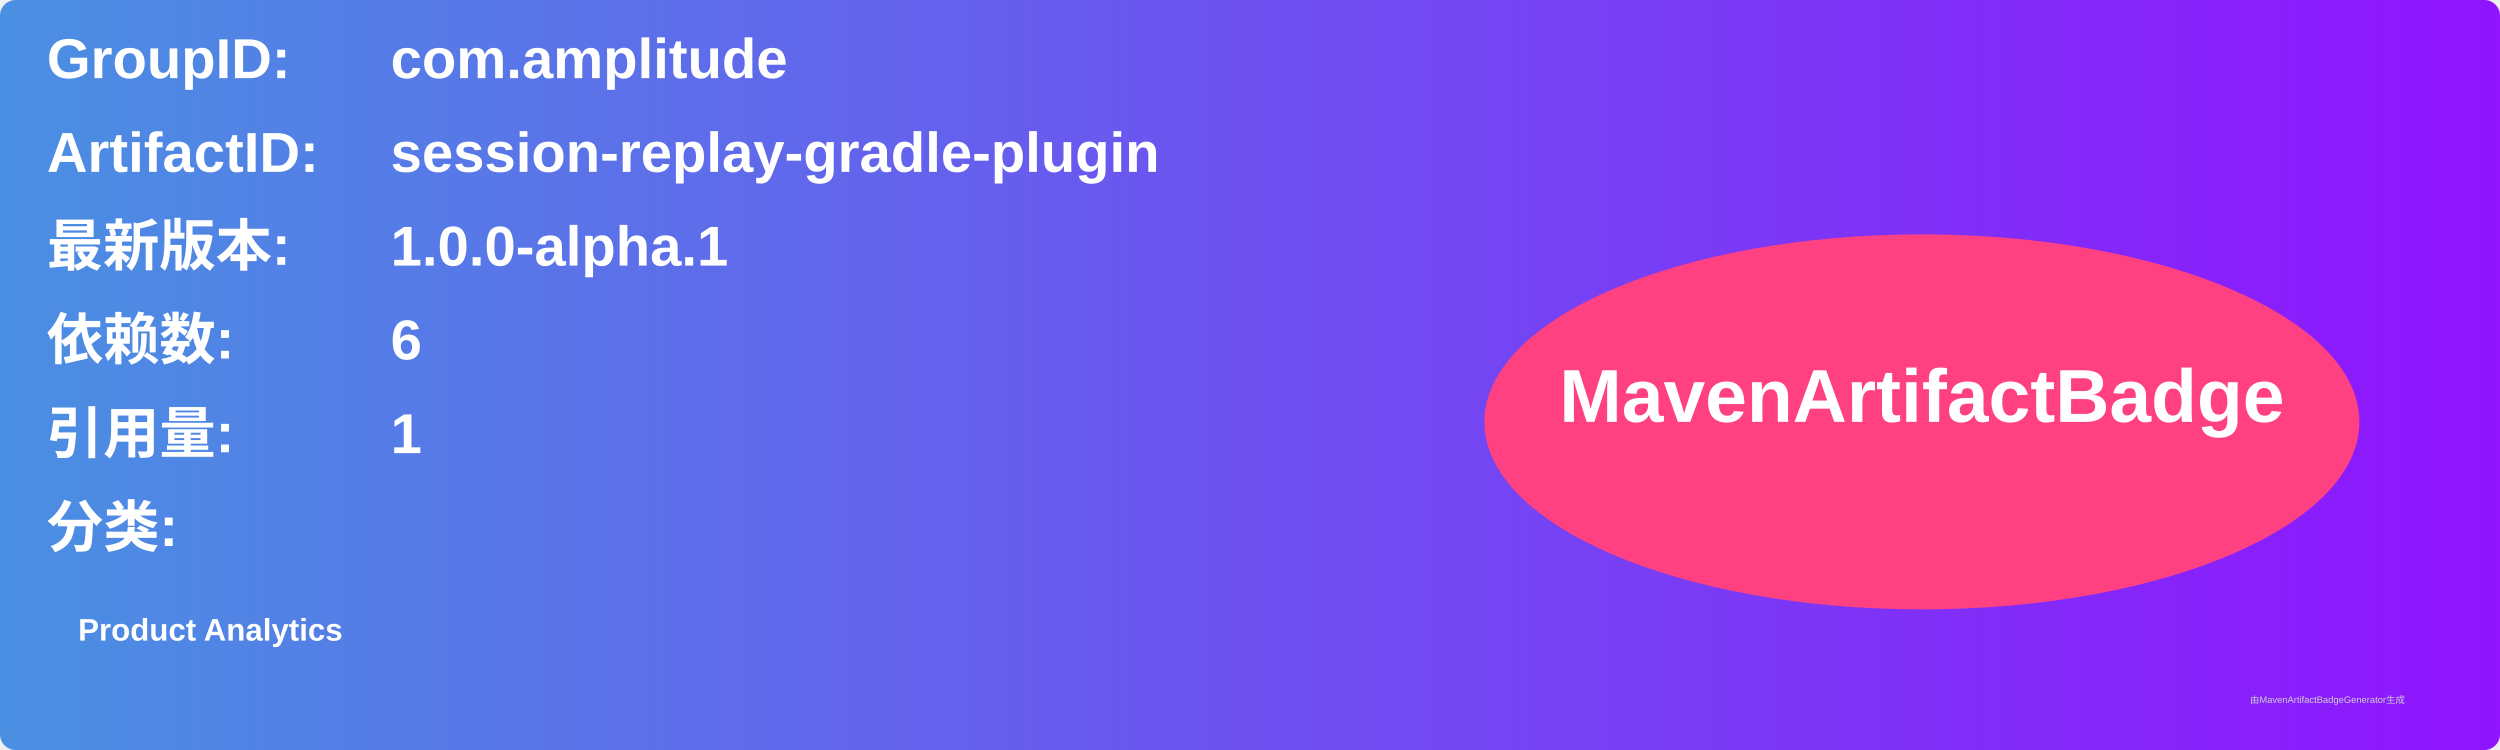
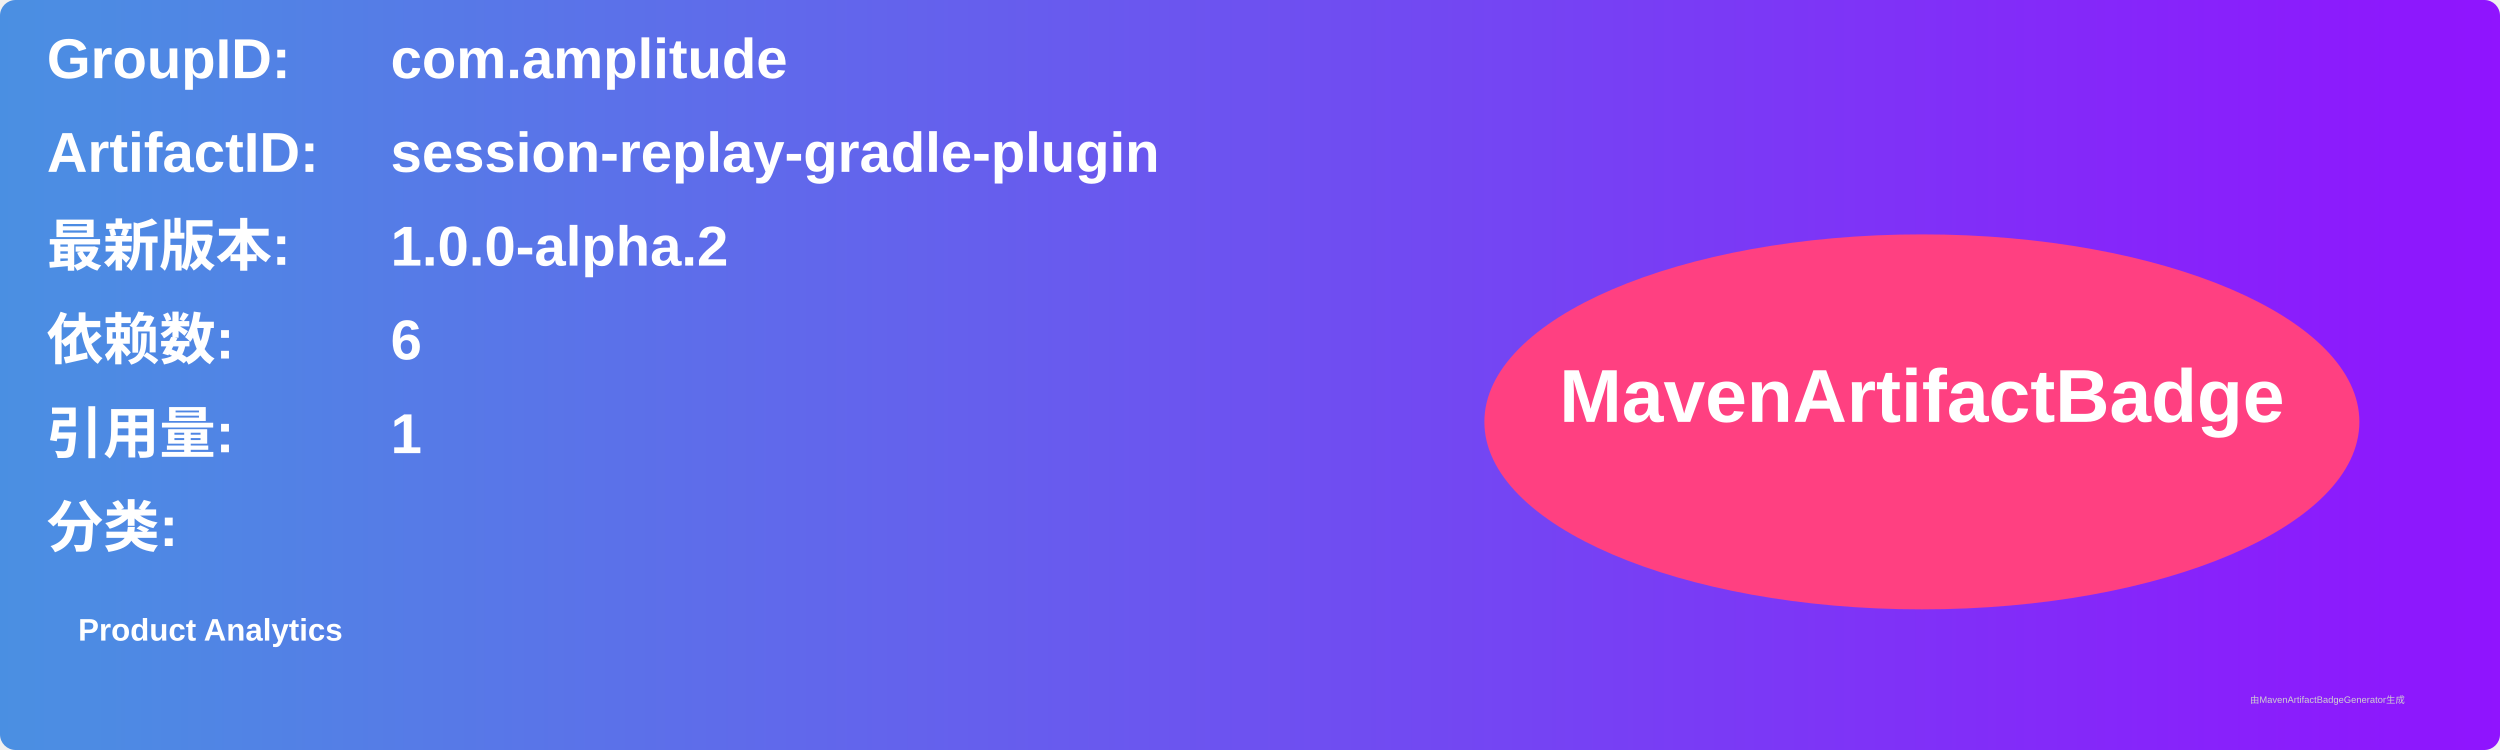
<svg xmlns="http://www.w3.org/2000/svg" width="800" height="240" viewBox="0 0 800 240">
  <linearGradient id="grad" x1="0%" y1="0%" x2="100%" y2="0%">
    <stop offset="0%" stop-color="#4a90e2" />
    <stop offset="100%" stop-color="#9013fe" />
  </linearGradient>
  <rect width="100%" height="100%" rx="5" ry="5" fill="url(#grad)" />
  <g transform="translate(15, 15)">
    <text x="0" y="10" font-family="Arial" font-size="18" fill="white" font-weight="bold" width="260">GroupID:</text>
    <text x="110" y="10" font-family="Arial" font-size="18" fill="white" font-weight="bold" width="460">com.amplitude</text>
    <text x="0" y="40" font-family="Arial" font-size="18" fill="white" font-weight="bold" width="260">ArtifactID:</text>
    <text x="110" y="40" font-family="Arial" font-size="18" fill="white" font-weight="bold" width="460">session-replay-gradle-plugin</text>
    <text x="0" y="70" font-family="Arial" font-size="18" fill="white" font-weight="bold">最新版本:</text>
    <text x="110" y="70" font-family="Arial" font-size="18" fill="white" font-weight="bold">
-       <tspan font-weight="bold">1.0.0-alpha.1</tspan>
+       <tspan font-weight="bold">1.0.0-alpha.2</tspan>
    </text>
    <text x="0" y="100" font-family="Arial" font-size="18" fill="white" font-weight="bold">依赖数: </text>
    <text x="110" y="100" font-family="Arial" font-size="18" fill="white">
      <tspan font-weight="bold">6</tspan>
    </text>
    <text x="0" y="130" font-family="Arial" font-size="18" fill="white" font-weight="bold">引用量: </text>
    <text x="110" y="130" font-family="Arial" font-size="18" fill="white">
      <tspan font-weight="bold">1</tspan>
    </text>
    <text x="0" y="160" font-family="Arial" font-size="18" fill="white" font-weight="bold">分类:</text>
    <text x="10" y="190" font-family="Arial" font-size="10" fill="white">
      <tspan font-weight="bold">Product Analytics</tspan>
    </text>
    <ellipse cx="600" cy="120" rx="140" ry="60" fill="#ff4081" />
    <text x="600" y="120" text-anchor="middle" font-family="Arial" font-size="24" fill="white" font-weight="bold">MavenArtifactBadge</text>
  </g>
  <text x="720" y="225" font-family="Arial" font-size="3" fill="#d0d0d0">由MavenArtifactBadgeGenerator生成</text>
</svg>
